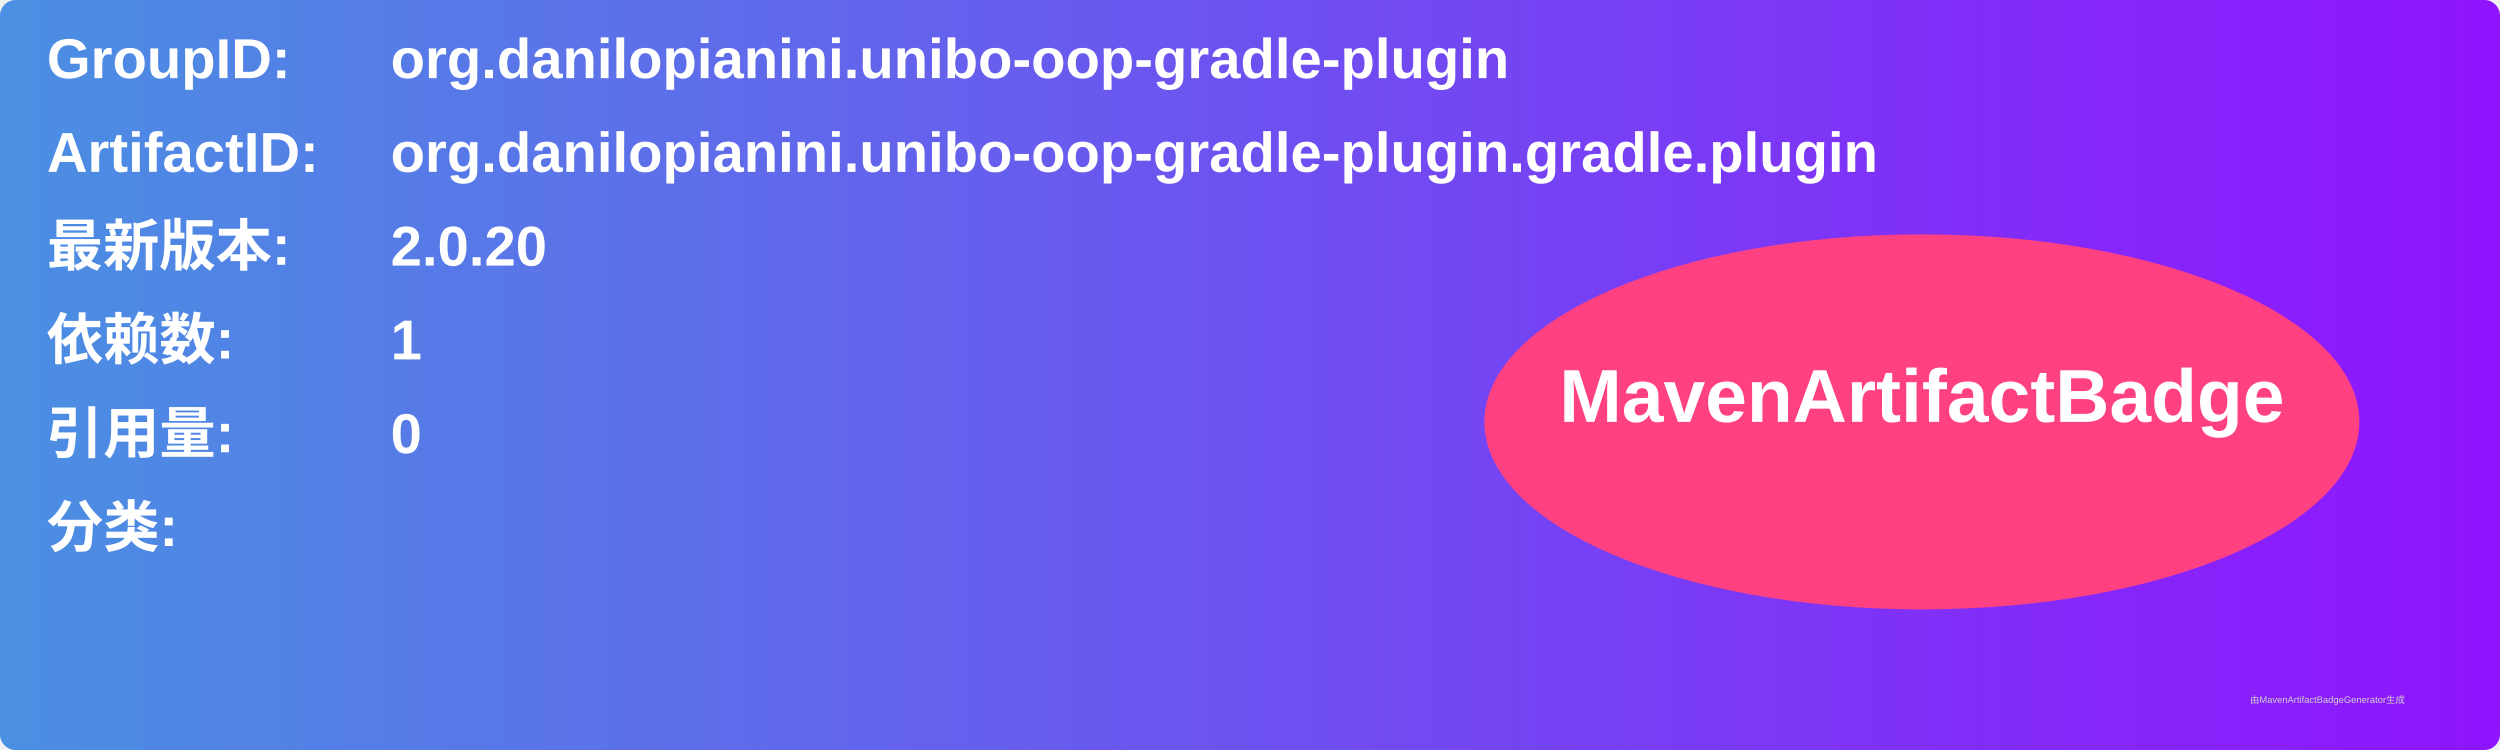
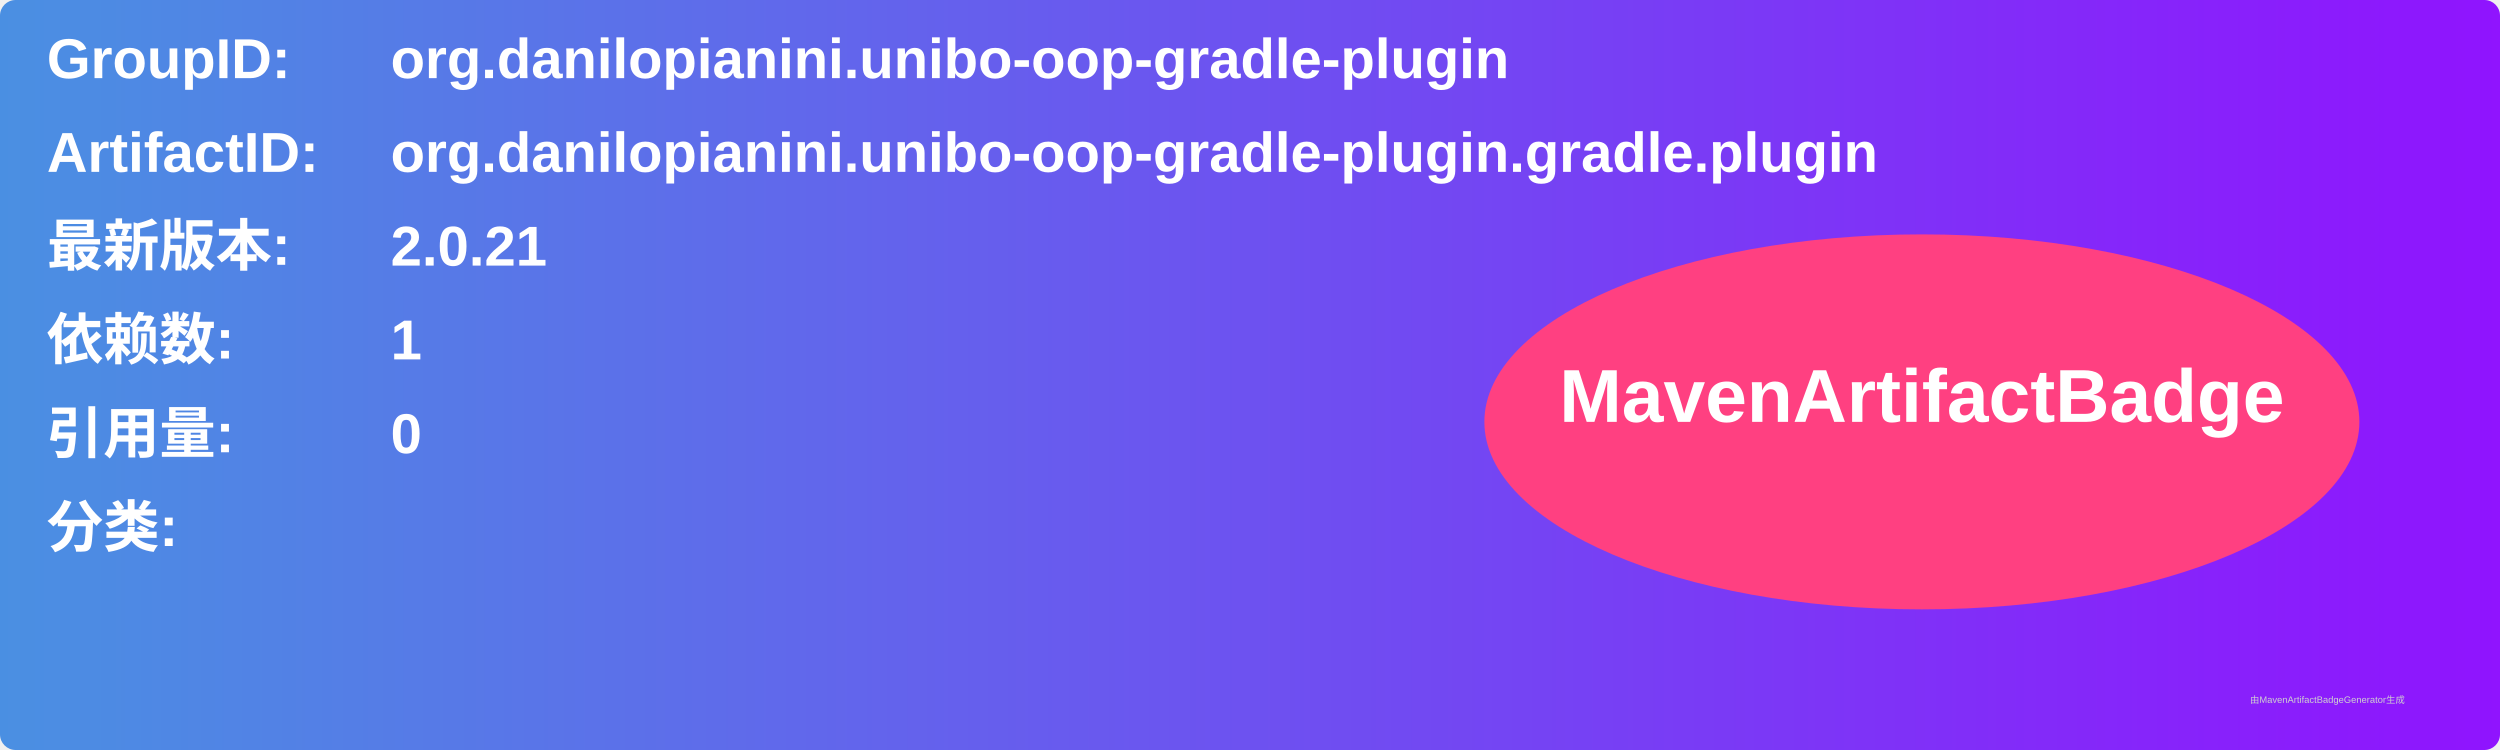
<svg xmlns="http://www.w3.org/2000/svg" width="800" height="240" viewBox="0 0 800 240">
  <linearGradient id="grad" x1="0%" y1="0%" x2="100%" y2="0%">
    <stop offset="0%" stop-color="#4a90e2" />
    <stop offset="100%" stop-color="#9013fe" />
  </linearGradient>
  <rect width="100%" height="100%" rx="5" ry="5" fill="url(#grad)" />
  <g transform="translate(15, 15)">
    <text x="0" y="10" font-family="Arial" font-size="18" fill="white" font-weight="bold" width="260">GroupID:</text>
    <text x="110" y="10" font-family="Arial" font-size="18" fill="white" font-weight="bold" width="460">org.danilopianini.unibo-oop-gradle-plugin</text>
    <text x="0" y="40" font-family="Arial" font-size="18" fill="white" font-weight="bold" width="260">ArtifactID:</text>
    <text x="110" y="40" font-family="Arial" font-size="18" fill="white" font-weight="bold" width="460">org.danilopianini.unibo-oop-gradle-plugin.gradle.plugin</text>
    <text x="0" y="70" font-family="Arial" font-size="18" fill="white" font-weight="bold">最新版本:</text>
    <text x="110" y="70" font-family="Arial" font-size="18" fill="white" font-weight="bold">
-       <tspan font-weight="bold">2.0.20</tspan>
+       <tspan font-weight="bold">2.0.21</tspan>
    </text>
    <text x="0" y="100" font-family="Arial" font-size="18" fill="white" font-weight="bold">依赖数: </text>
    <text x="110" y="100" font-family="Arial" font-size="18" fill="white">
      <tspan font-weight="bold">1</tspan>
    </text>
    <text x="0" y="130" font-family="Arial" font-size="18" fill="white" font-weight="bold">引用量: </text>
    <text x="110" y="130" font-family="Arial" font-size="18" fill="white">
      <tspan font-weight="bold">0</tspan>
    </text>
    <text x="0" y="160" font-family="Arial" font-size="18" fill="white" font-weight="bold">分类:</text>
    <text x="10" y="190" font-family="Arial" font-size="10" fill="white">
      <tspan font-weight="bold" />
    </text>
    <ellipse cx="600" cy="120" rx="140" ry="60" fill="#ff4081" />
    <text x="600" y="120" text-anchor="middle" font-family="Arial" font-size="24" fill="white" font-weight="bold">MavenArtifactBadge</text>
  </g>
  <text x="720" y="225" font-family="Arial" font-size="3" fill="#d0d0d0">由MavenArtifactBadgeGenerator生成</text>
</svg>
